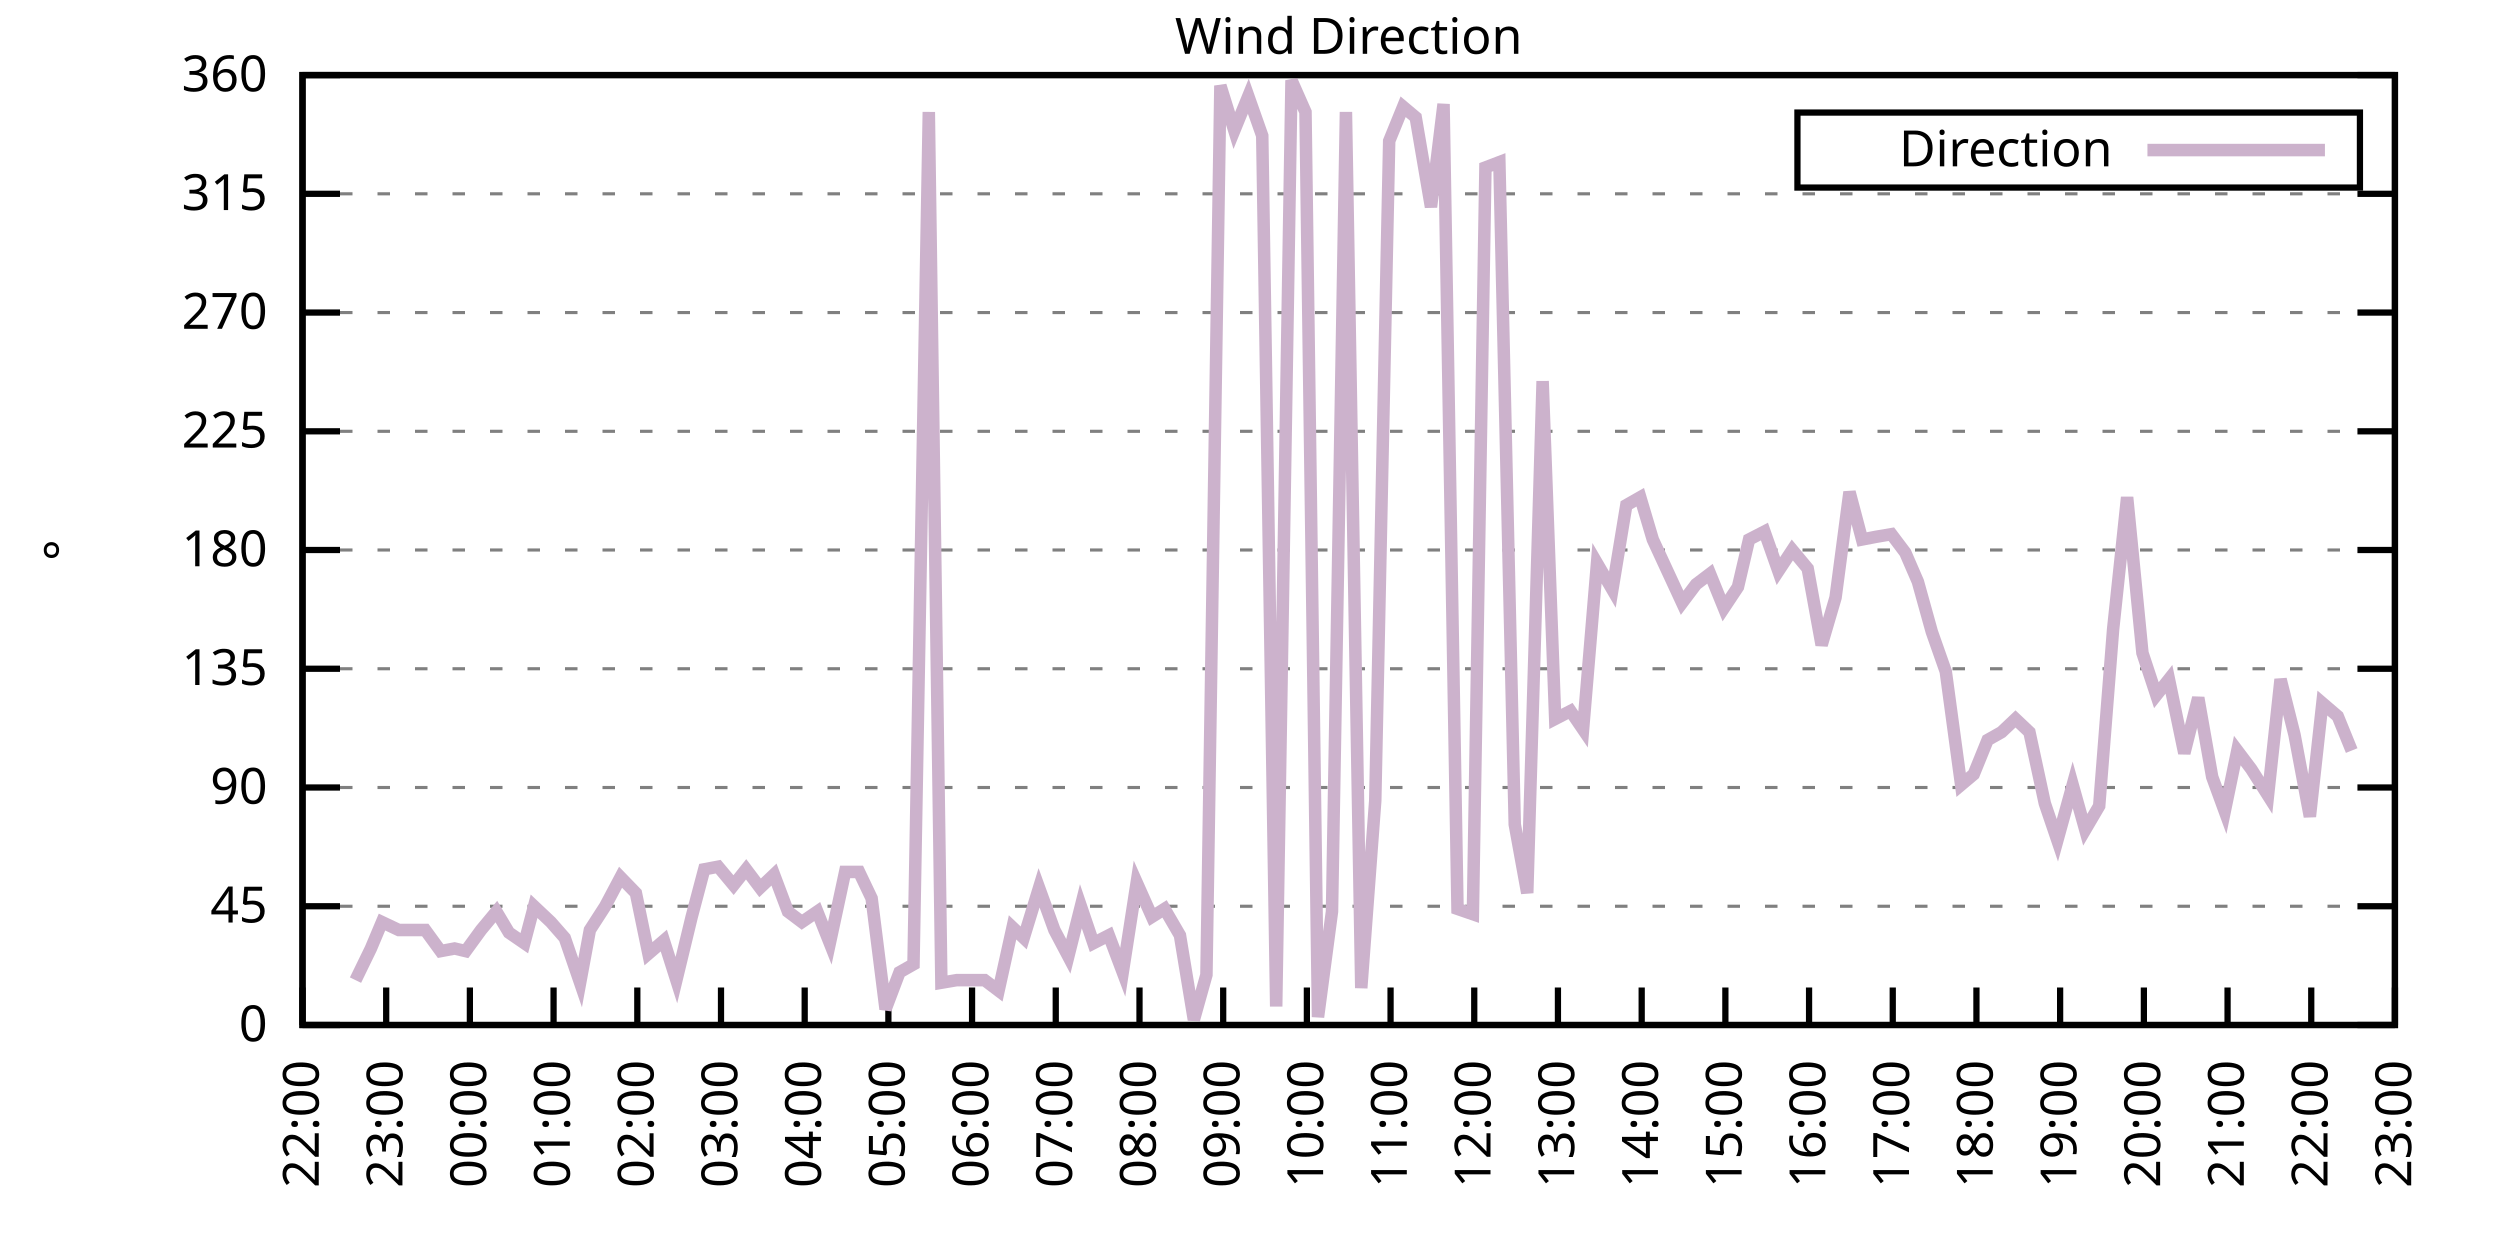
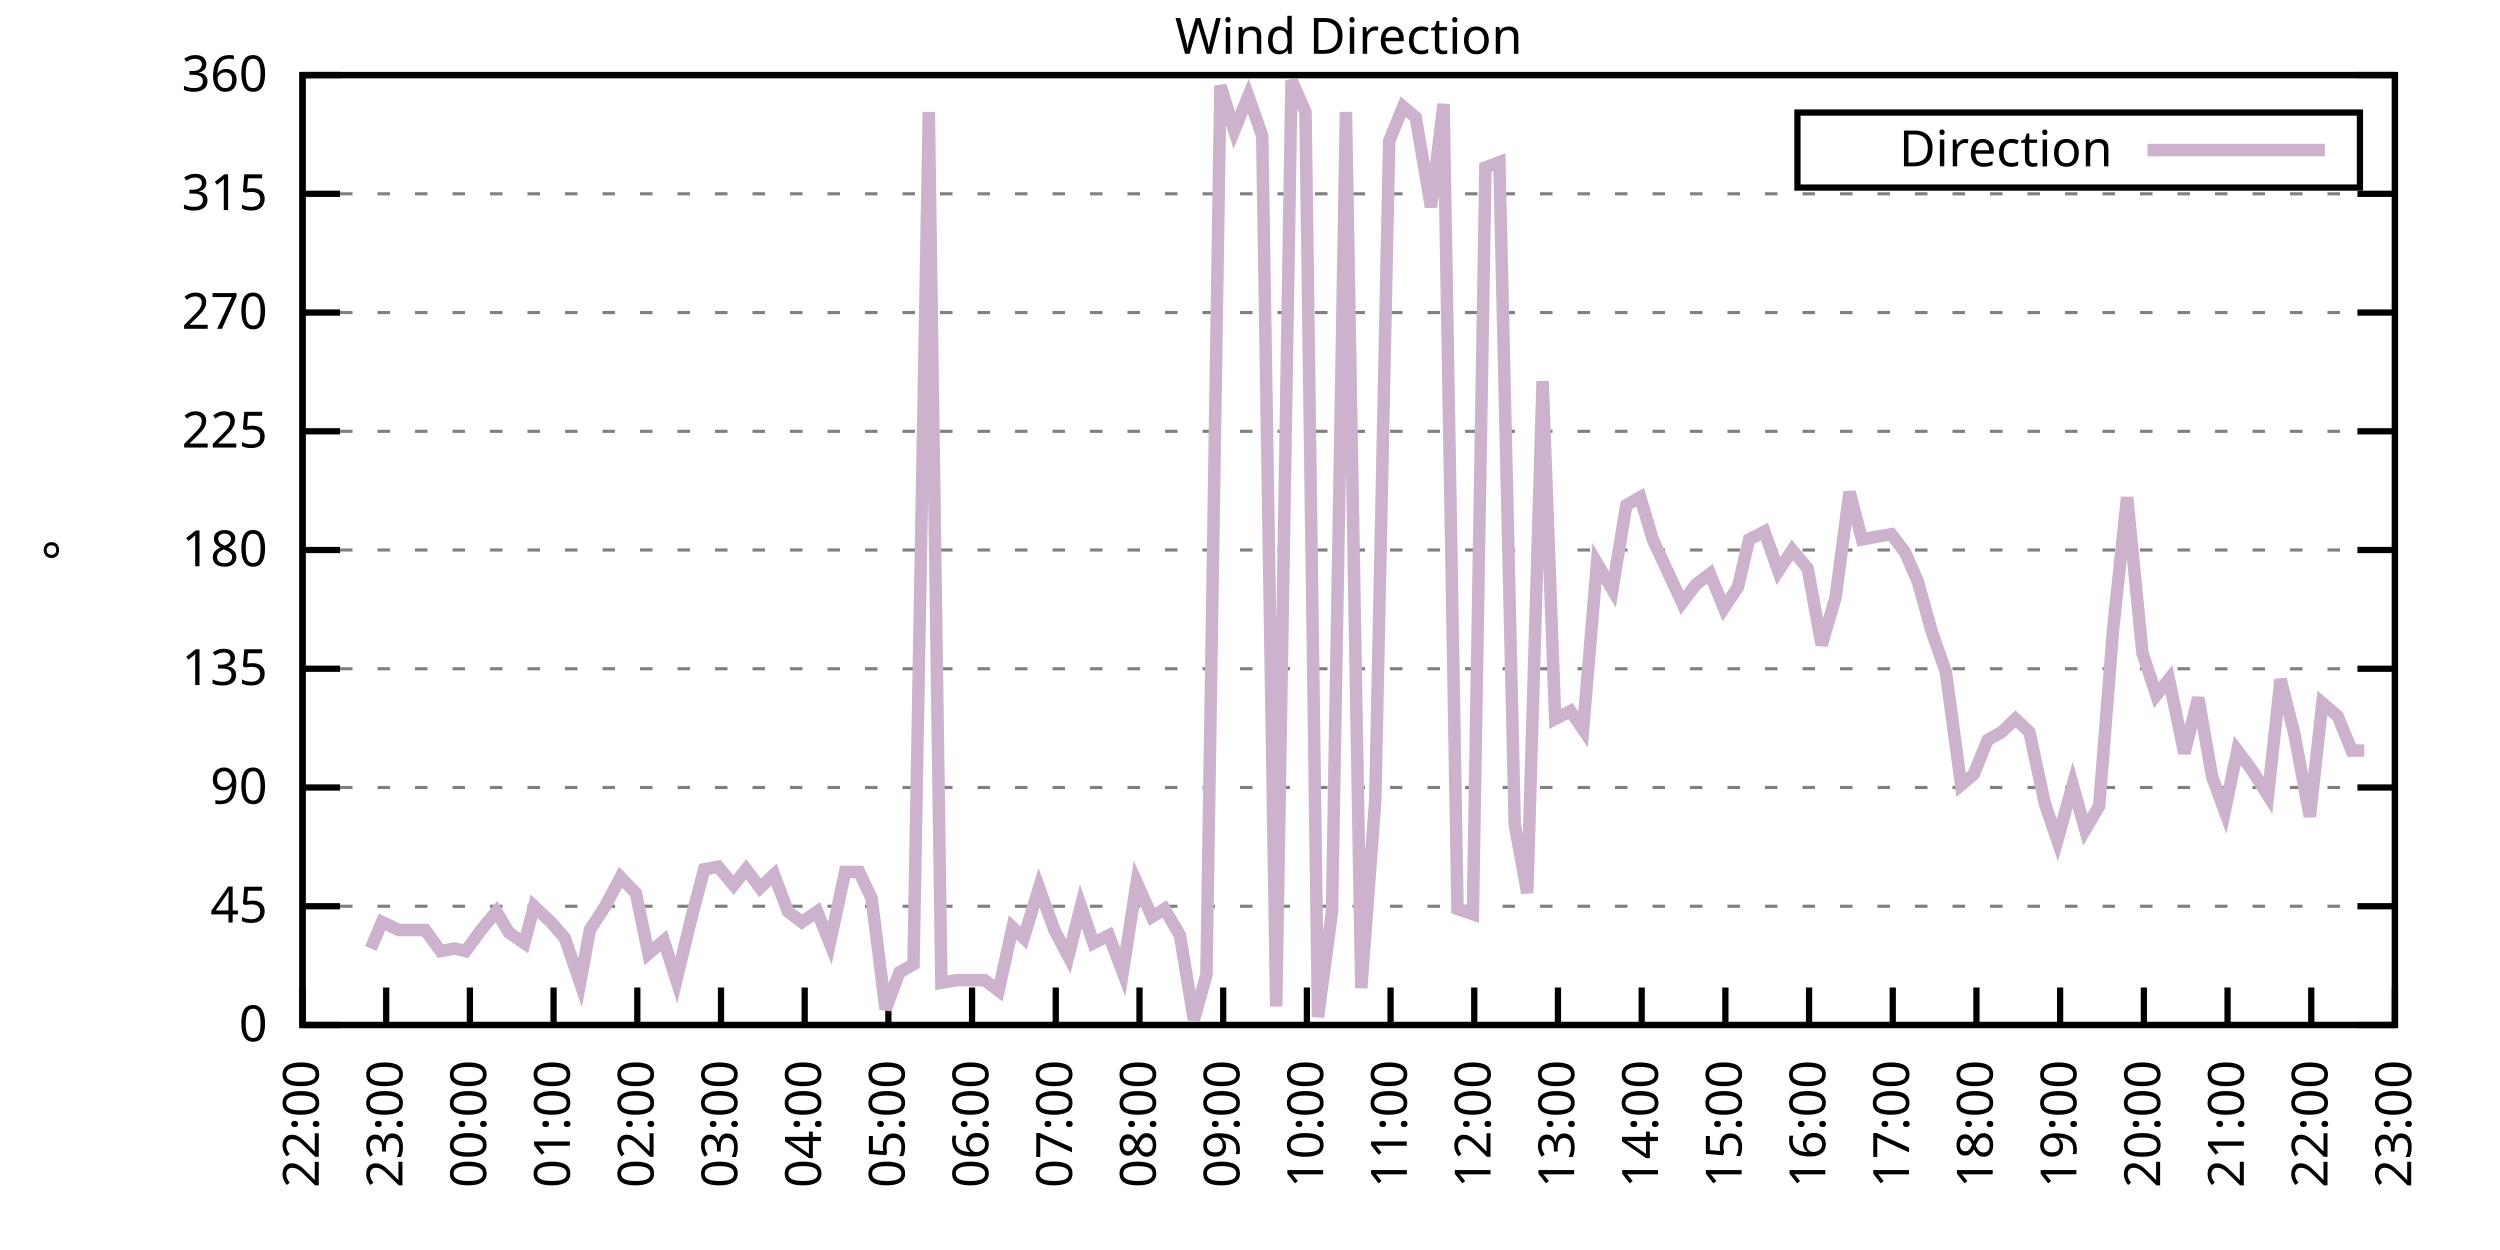
<svg xmlns="http://www.w3.org/2000/svg" xmlns:xlink="http://www.w3.org/1999/xlink" width="400" height="200" viewBox="0 0 400 200">
  <g id="gnuplot_canvas">
    <rect x="0" y="0" width="400" height="200" fill="none" />
    <defs>
      <circle id="gpDot" r="0.5" stroke-width="0.5" stroke="currentColor" />
      <path id="gpPt0" stroke-width="0.333" stroke="currentColor" d="M-1,0 h2 M0,-1 v2" />
      <path id="gpPt1" stroke-width="0.333" stroke="currentColor" d="M-1,-1 L1,1 M1,-1 L-1,1" />
      <path id="gpPt2" stroke-width="0.333" stroke="currentColor" d="M-1,0 L1,0 M0,-1 L0,1 M-1,-1 L1,1 M-1,1 L1,-1" />
      <rect id="gpPt3" stroke-width="0.333" stroke="currentColor" x="-1" y="-1" width="2" height="2" />
      <rect id="gpPt4" stroke-width="0.333" stroke="currentColor" fill="currentColor" x="-1" y="-1" width="2" height="2" />
      <circle id="gpPt5" stroke-width="0.333" stroke="currentColor" cx="0" cy="0" r="1" />
      <use xlink:href="#gpPt5" id="gpPt6" fill="currentColor" stroke="none" />
      <path id="gpPt7" stroke-width="0.333" stroke="currentColor" d="M0,-1.33 L-1.33,0.67 L1.33,0.67 z" />
      <use xlink:href="#gpPt7" id="gpPt8" fill="currentColor" stroke="none" />
      <use xlink:href="#gpPt7" id="gpPt9" stroke="currentColor" transform="rotate(180)" />
      <use xlink:href="#gpPt9" id="gpPt10" fill="currentColor" stroke="none" />
      <use xlink:href="#gpPt3" id="gpPt11" stroke="currentColor" transform="rotate(45)" />
      <use xlink:href="#gpPt11" id="gpPt12" fill="currentColor" stroke="none" />
      <path id="gpPt13" stroke-width="0.333" stroke="currentColor" d="M0,1.330 L1.265,0.411 L0.782,-1.067 L-0.782,-1.076 L-1.265,0.411 z" />
      <use xlink:href="#gpPt13" id="gpPt14" fill="currentColor" stroke="none" />
      <filter id="textbox" filterUnits="objectBoundingBox" x="0" y="0" height="1" width="1">
        <feFlood flood-color="white" flood-opacity="1" result="bgnd" />
        <feComposite in="SourceGraphic" in2="bgnd" operator="atop" />
      </filter>
      <filter id="greybox" filterUnits="objectBoundingBox" x="0" y="0" height="1" width="1">
        <feFlood flood-color="lightgrey" flood-opacity="1" result="grey" />
        <feComposite in="SourceGraphic" in2="grey" operator="atop" />
      </filter>
    </defs>
    <g fill="none" color="white" stroke="currentColor" stroke-width="1.00" stroke-linecap="butt" stroke-linejoin="miter">
</g>
    <g fill="none" color="black" stroke="currentColor" stroke-width="1.00" stroke-linecap="butt" stroke-linejoin="miter">
      <g stroke="none" shape-rendering="crispEdges">
        <polygon fill="rgb(255, 255, 255)" points="48.40,164.00 383.18,164.00 383.18,12.02 48.40,12.02 " />
      </g>
    </g>
    <g fill="none" color="black" stroke="currentColor" stroke-width="1.00" stroke-linecap="butt" stroke-linejoin="miter">
</g>
    <g fill="none" color="black" stroke="black" stroke-width="0.50" stroke-linecap="butt" stroke-linejoin="miter">
</g>
    <g fill="none" color="gray" stroke="currentColor" stroke-width="0.50" stroke-linecap="butt" stroke-linejoin="miter">
      <path stroke="gray" stroke-dasharray="2,4" class="gridline" d="M48.40,164.00 L383.19,164.00  " />
    </g>
    <g fill="none" color="gray" stroke="gray" stroke-width="1.00" stroke-linecap="butt" stroke-linejoin="miter">
</g>
    <g fill="none" color="black" stroke="currentColor" stroke-width="1.00" stroke-linecap="butt" stroke-linejoin="miter">
      <path stroke="black" d="M48.40,164.00 L54.40,164.00 M383.19,164.00 L377.19,164.00  " />
      <g transform="translate(42.80,166.60)" stroke="none" fill="black" font-family="Sans" font-size="8.00" text-anchor="end">
        <text>
          <tspan font-family="Sans"> 0</tspan>
        </text>
      </g>
    </g>
    <g fill="none" color="black" stroke="currentColor" stroke-width="1.00" stroke-linecap="butt" stroke-linejoin="miter">
</g>
    <g fill="none" color="black" stroke="black" stroke-width="0.50" stroke-linecap="butt" stroke-linejoin="miter">
</g>
    <g fill="none" color="gray" stroke="currentColor" stroke-width="0.50" stroke-linecap="butt" stroke-linejoin="miter">
      <path stroke="gray" stroke-dasharray="2,4" class="gridline" d="M48.40,145.00 L383.19,145.00  " />
    </g>
    <g fill="none" color="gray" stroke="gray" stroke-width="1.00" stroke-linecap="butt" stroke-linejoin="miter">
</g>
    <g fill="none" color="black" stroke="currentColor" stroke-width="1.00" stroke-linecap="butt" stroke-linejoin="miter">
      <path stroke="black" d="M48.40,145.00 L54.40,145.00 M383.19,145.00 L377.19,145.00  " />
      <g transform="translate(42.80,147.60)" stroke="none" fill="black" font-family="Sans" font-size="8.00" text-anchor="end">
        <text>
          <tspan font-family="Sans"> 45</tspan>
        </text>
      </g>
    </g>
    <g fill="none" color="black" stroke="currentColor" stroke-width="1.00" stroke-linecap="butt" stroke-linejoin="miter">
</g>
    <g fill="none" color="black" stroke="black" stroke-width="0.50" stroke-linecap="butt" stroke-linejoin="miter">
</g>
    <g fill="none" color="gray" stroke="currentColor" stroke-width="0.50" stroke-linecap="butt" stroke-linejoin="miter">
      <path stroke="gray" stroke-dasharray="2,4" class="gridline" d="M48.40,126.00 L383.19,126.00  " />
    </g>
    <g fill="none" color="gray" stroke="gray" stroke-width="1.00" stroke-linecap="butt" stroke-linejoin="miter">
</g>
    <g fill="none" color="black" stroke="currentColor" stroke-width="1.00" stroke-linecap="butt" stroke-linejoin="miter">
      <path stroke="black" d="M48.40,126.00 L54.40,126.00 M383.19,126.00 L377.19,126.00  " />
      <g transform="translate(42.80,128.60)" stroke="none" fill="black" font-family="Sans" font-size="8.00" text-anchor="end">
        <text>
          <tspan font-family="Sans"> 90</tspan>
        </text>
      </g>
    </g>
    <g fill="none" color="black" stroke="currentColor" stroke-width="1.00" stroke-linecap="butt" stroke-linejoin="miter">
</g>
    <g fill="none" color="black" stroke="black" stroke-width="0.50" stroke-linecap="butt" stroke-linejoin="miter">
</g>
    <g fill="none" color="gray" stroke="currentColor" stroke-width="0.50" stroke-linecap="butt" stroke-linejoin="miter">
      <path stroke="gray" stroke-dasharray="2,4" class="gridline" d="M48.40,107.00 L383.19,107.00  " />
    </g>
    <g fill="none" color="gray" stroke="gray" stroke-width="1.00" stroke-linecap="butt" stroke-linejoin="miter">
</g>
    <g fill="none" color="black" stroke="currentColor" stroke-width="1.00" stroke-linecap="butt" stroke-linejoin="miter">
      <path stroke="black" d="M48.40,107.00 L54.40,107.00 M383.19,107.00 L377.19,107.00  " />
      <g transform="translate(42.80,109.60)" stroke="none" fill="black" font-family="Sans" font-size="8.00" text-anchor="end">
        <text>
          <tspan font-family="Sans"> 135</tspan>
        </text>
      </g>
    </g>
    <g fill="none" color="black" stroke="currentColor" stroke-width="1.00" stroke-linecap="butt" stroke-linejoin="miter">
</g>
    <g fill="none" color="black" stroke="black" stroke-width="0.50" stroke-linecap="butt" stroke-linejoin="miter">
</g>
    <g fill="none" color="gray" stroke="currentColor" stroke-width="0.50" stroke-linecap="butt" stroke-linejoin="miter">
      <path stroke="gray" stroke-dasharray="2,4" class="gridline" d="M48.40,88.00 L383.19,88.00  " />
    </g>
    <g fill="none" color="gray" stroke="gray" stroke-width="1.00" stroke-linecap="butt" stroke-linejoin="miter">
</g>
    <g fill="none" color="black" stroke="currentColor" stroke-width="1.00" stroke-linecap="butt" stroke-linejoin="miter">
      <path stroke="black" d="M48.40,88.00 L54.40,88.00 M383.19,88.00 L377.19,88.00  " />
      <g transform="translate(42.80,90.60)" stroke="none" fill="black" font-family="Sans" font-size="8.00" text-anchor="end">
        <text>
          <tspan font-family="Sans"> 180</tspan>
        </text>
      </g>
    </g>
    <g fill="none" color="black" stroke="currentColor" stroke-width="1.00" stroke-linecap="butt" stroke-linejoin="miter">
</g>
    <g fill="none" color="black" stroke="black" stroke-width="0.50" stroke-linecap="butt" stroke-linejoin="miter">
</g>
    <g fill="none" color="gray" stroke="currentColor" stroke-width="0.50" stroke-linecap="butt" stroke-linejoin="miter">
      <path stroke="gray" stroke-dasharray="2,4" class="gridline" d="M48.40,69.01 L383.19,69.01  " />
    </g>
    <g fill="none" color="gray" stroke="gray" stroke-width="1.00" stroke-linecap="butt" stroke-linejoin="miter">
</g>
    <g fill="none" color="black" stroke="currentColor" stroke-width="1.00" stroke-linecap="butt" stroke-linejoin="miter">
      <path stroke="black" d="M48.40,69.01 L54.40,69.01 M383.19,69.01 L377.19,69.01  " />
      <g transform="translate(42.80,71.61)" stroke="none" fill="black" font-family="Sans" font-size="8.00" text-anchor="end">
        <text>
          <tspan font-family="Sans"> 225</tspan>
        </text>
      </g>
    </g>
    <g fill="none" color="black" stroke="currentColor" stroke-width="1.00" stroke-linecap="butt" stroke-linejoin="miter">
</g>
    <g fill="none" color="black" stroke="black" stroke-width="0.50" stroke-linecap="butt" stroke-linejoin="miter">
</g>
    <g fill="none" color="gray" stroke="currentColor" stroke-width="0.50" stroke-linecap="butt" stroke-linejoin="miter">
      <path stroke="gray" stroke-dasharray="2,4" class="gridline" d="M48.40,50.01 L383.19,50.01  " />
    </g>
    <g fill="none" color="gray" stroke="gray" stroke-width="1.00" stroke-linecap="butt" stroke-linejoin="miter">
</g>
    <g fill="none" color="black" stroke="currentColor" stroke-width="1.00" stroke-linecap="butt" stroke-linejoin="miter">
      <path stroke="black" d="M48.40,50.01 L54.40,50.01 M383.19,50.01 L377.19,50.01  " />
      <g transform="translate(42.80,52.61)" stroke="none" fill="black" font-family="Sans" font-size="8.00" text-anchor="end">
        <text>
          <tspan font-family="Sans"> 270</tspan>
        </text>
      </g>
    </g>
    <g fill="none" color="black" stroke="currentColor" stroke-width="1.00" stroke-linecap="butt" stroke-linejoin="miter">
</g>
    <g fill="none" color="black" stroke="black" stroke-width="0.50" stroke-linecap="butt" stroke-linejoin="miter">
</g>
    <g fill="none" color="gray" stroke="currentColor" stroke-width="0.50" stroke-linecap="butt" stroke-linejoin="miter">
      <path stroke="gray" stroke-dasharray="2,4" class="gridline" d="M48.40,31.01 L383.19,31.01  " />
    </g>
    <g fill="none" color="gray" stroke="gray" stroke-width="1.00" stroke-linecap="butt" stroke-linejoin="miter">
</g>
    <g fill="none" color="black" stroke="currentColor" stroke-width="1.00" stroke-linecap="butt" stroke-linejoin="miter">
      <path stroke="black" d="M48.40,31.01 L54.40,31.01 M383.19,31.01 L377.19,31.01  " />
      <g transform="translate(42.80,33.61)" stroke="none" fill="black" font-family="Sans" font-size="8.00" text-anchor="end">
        <text>
          <tspan font-family="Sans"> 315</tspan>
        </text>
      </g>
    </g>
    <g fill="none" color="black" stroke="currentColor" stroke-width="1.00" stroke-linecap="butt" stroke-linejoin="miter">
</g>
    <g fill="none" color="black" stroke="black" stroke-width="0.50" stroke-linecap="butt" stroke-linejoin="miter">
</g>
    <g fill="none" color="gray" stroke="currentColor" stroke-width="0.50" stroke-linecap="butt" stroke-linejoin="miter">
      <path stroke="gray" stroke-dasharray="2,4" class="gridline" d="M48.40,12.01 L383.19,12.01  " />
    </g>
    <g fill="none" color="gray" stroke="gray" stroke-width="1.00" stroke-linecap="butt" stroke-linejoin="miter">
</g>
    <g fill="none" color="black" stroke="currentColor" stroke-width="1.00" stroke-linecap="butt" stroke-linejoin="miter">
      <path stroke="black" d="M48.40,12.01 L54.40,12.01 M383.19,12.01 L377.19,12.01  " />
      <g transform="translate(42.80,14.61)" stroke="none" fill="black" font-family="Sans" font-size="8.00" text-anchor="end">
        <text>
          <tspan font-family="Sans"> 360</tspan>
        </text>
      </g>
    </g>
    <g fill="none" color="black" stroke="currentColor" stroke-width="1.00" stroke-linecap="butt" stroke-linejoin="miter">
      <path stroke="black" d="M48.40,164.00 L48.40,158.00  " />
      <g transform="translate(51.00,169.60) rotate(270.00)" stroke="none" fill="black" font-family="Sans" font-size="8.00" text-anchor="end">
        <text>
          <tspan font-family="Sans">22:00</tspan>
        </text>
      </g>
    </g>
    <g fill="none" color="black" stroke="currentColor" stroke-width="1.00" stroke-linecap="butt" stroke-linejoin="miter">
      <path stroke="black" d="M61.79,164.00 L61.79,158.00  " />
      <g transform="translate(64.39,169.60) rotate(270.00)" stroke="none" fill="black" font-family="Sans" font-size="8.00" text-anchor="end">
        <text>
          <tspan font-family="Sans">23:00</tspan>
        </text>
      </g>
    </g>
    <g fill="none" color="black" stroke="currentColor" stroke-width="1.00" stroke-linecap="butt" stroke-linejoin="miter">
      <path stroke="black" d="M75.18,164.00 L75.18,158.00  " />
      <g transform="translate(77.78,169.60) rotate(270.00)" stroke="none" fill="black" font-family="Sans" font-size="8.00" text-anchor="end">
        <text>
          <tspan font-family="Sans">00:00</tspan>
        </text>
      </g>
    </g>
    <g fill="none" color="black" stroke="currentColor" stroke-width="1.00" stroke-linecap="butt" stroke-linejoin="miter">
      <path stroke="black" d="M88.57,164.00 L88.57,158.00  " />
      <g transform="translate(91.17,169.60) rotate(270.00)" stroke="none" fill="black" font-family="Sans" font-size="8.00" text-anchor="end">
        <text>
          <tspan font-family="Sans">01:00</tspan>
        </text>
      </g>
    </g>
    <g fill="none" color="black" stroke="currentColor" stroke-width="1.00" stroke-linecap="butt" stroke-linejoin="miter">
      <path stroke="black" d="M101.97,164.00 L101.97,158.00  " />
      <g transform="translate(104.57,169.60) rotate(270.00)" stroke="none" fill="black" font-family="Sans" font-size="8.00" text-anchor="end">
        <text>
          <tspan font-family="Sans">02:00</tspan>
        </text>
      </g>
    </g>
    <g fill="none" color="black" stroke="currentColor" stroke-width="1.00" stroke-linecap="butt" stroke-linejoin="miter">
      <path stroke="black" d="M115.36,164.00 L115.36,158.00  " />
      <g transform="translate(117.96,169.60) rotate(270.00)" stroke="none" fill="black" font-family="Sans" font-size="8.00" text-anchor="end">
        <text>
          <tspan font-family="Sans">03:00</tspan>
        </text>
      </g>
    </g>
    <g fill="none" color="black" stroke="currentColor" stroke-width="1.00" stroke-linecap="butt" stroke-linejoin="miter">
      <path stroke="black" d="M128.75,164.00 L128.75,158.00  " />
      <g transform="translate(131.35,169.60) rotate(270.00)" stroke="none" fill="black" font-family="Sans" font-size="8.00" text-anchor="end">
        <text>
          <tspan font-family="Sans">04:00</tspan>
        </text>
      </g>
    </g>
    <g fill="none" color="black" stroke="currentColor" stroke-width="1.00" stroke-linecap="butt" stroke-linejoin="miter">
      <path stroke="black" d="M142.14,164.00 L142.14,158.00  " />
      <g transform="translate(144.74,169.60) rotate(270.00)" stroke="none" fill="black" font-family="Sans" font-size="8.00" text-anchor="end">
        <text>
          <tspan font-family="Sans">05:00</tspan>
        </text>
      </g>
    </g>
    <g fill="none" color="black" stroke="currentColor" stroke-width="1.00" stroke-linecap="butt" stroke-linejoin="miter">
      <path stroke="black" d="M155.53,164.00 L155.53,158.00  " />
      <g transform="translate(158.13,169.60) rotate(270.00)" stroke="none" fill="black" font-family="Sans" font-size="8.00" text-anchor="end">
        <text>
          <tspan font-family="Sans">06:00</tspan>
        </text>
      </g>
    </g>
    <g fill="none" color="black" stroke="currentColor" stroke-width="1.00" stroke-linecap="butt" stroke-linejoin="miter">
      <path stroke="black" d="M168.92,164.00 L168.92,158.00  " />
      <g transform="translate(171.52,169.60) rotate(270.00)" stroke="none" fill="black" font-family="Sans" font-size="8.00" text-anchor="end">
        <text>
          <tspan font-family="Sans">07:00</tspan>
        </text>
      </g>
    </g>
    <g fill="none" color="black" stroke="currentColor" stroke-width="1.00" stroke-linecap="butt" stroke-linejoin="miter">
      <path stroke="black" d="M182.32,164.00 L182.32,158.00  " />
      <g transform="translate(184.92,169.60) rotate(270.00)" stroke="none" fill="black" font-family="Sans" font-size="8.00" text-anchor="end">
        <text>
          <tspan font-family="Sans">08:00</tspan>
        </text>
      </g>
    </g>
    <g fill="none" color="black" stroke="currentColor" stroke-width="1.00" stroke-linecap="butt" stroke-linejoin="miter">
      <path stroke="black" d="M195.71,164.00 L195.71,158.00  " />
      <g transform="translate(198.31,169.60) rotate(270.00)" stroke="none" fill="black" font-family="Sans" font-size="8.00" text-anchor="end">
        <text>
          <tspan font-family="Sans">09:00</tspan>
        </text>
      </g>
    </g>
    <g fill="none" color="black" stroke="currentColor" stroke-width="1.00" stroke-linecap="butt" stroke-linejoin="miter">
      <path stroke="black" d="M209.10,164.00 L209.10,158.00  " />
      <g transform="translate(211.70,169.60) rotate(270.00)" stroke="none" fill="black" font-family="Sans" font-size="8.00" text-anchor="end">
        <text>
          <tspan font-family="Sans">10:00</tspan>
        </text>
      </g>
    </g>
    <g fill="none" color="black" stroke="currentColor" stroke-width="1.00" stroke-linecap="butt" stroke-linejoin="miter">
      <path stroke="black" d="M222.49,164.00 L222.49,158.00  " />
      <g transform="translate(225.09,169.60) rotate(270.00)" stroke="none" fill="black" font-family="Sans" font-size="8.00" text-anchor="end">
        <text>
          <tspan font-family="Sans">11:00</tspan>
        </text>
      </g>
    </g>
    <g fill="none" color="black" stroke="currentColor" stroke-width="1.00" stroke-linecap="butt" stroke-linejoin="miter">
      <path stroke="black" d="M235.88,164.00 L235.88,158.00  " />
      <g transform="translate(238.48,169.60) rotate(270.00)" stroke="none" fill="black" font-family="Sans" font-size="8.00" text-anchor="end">
        <text>
          <tspan font-family="Sans">12:00</tspan>
        </text>
      </g>
    </g>
    <g fill="none" color="black" stroke="currentColor" stroke-width="1.00" stroke-linecap="butt" stroke-linejoin="miter">
      <path stroke="black" d="M249.27,164.00 L249.27,158.00  " />
      <g transform="translate(251.87,169.60) rotate(270.00)" stroke="none" fill="black" font-family="Sans" font-size="8.00" text-anchor="end">
        <text>
          <tspan font-family="Sans">13:00</tspan>
        </text>
      </g>
    </g>
    <g fill="none" color="black" stroke="currentColor" stroke-width="1.00" stroke-linecap="butt" stroke-linejoin="miter">
      <path stroke="black" d="M262.67,164.00 L262.67,158.00  " />
      <g transform="translate(265.27,169.60) rotate(270.00)" stroke="none" fill="black" font-family="Sans" font-size="8.00" text-anchor="end">
        <text>
          <tspan font-family="Sans">14:00</tspan>
        </text>
      </g>
    </g>
    <g fill="none" color="black" stroke="currentColor" stroke-width="1.00" stroke-linecap="butt" stroke-linejoin="miter">
      <path stroke="black" d="M276.06,164.00 L276.06,158.00  " />
      <g transform="translate(278.66,169.60) rotate(270.00)" stroke="none" fill="black" font-family="Sans" font-size="8.00" text-anchor="end">
        <text>
          <tspan font-family="Sans">15:00</tspan>
        </text>
      </g>
    </g>
    <g fill="none" color="black" stroke="currentColor" stroke-width="1.00" stroke-linecap="butt" stroke-linejoin="miter">
      <path stroke="black" d="M289.45,164.00 L289.45,158.00  " />
      <g transform="translate(292.05,169.60) rotate(270.00)" stroke="none" fill="black" font-family="Sans" font-size="8.00" text-anchor="end">
        <text>
          <tspan font-family="Sans">16:00</tspan>
        </text>
      </g>
    </g>
    <g fill="none" color="black" stroke="currentColor" stroke-width="1.00" stroke-linecap="butt" stroke-linejoin="miter">
      <path stroke="black" d="M302.84,164.00 L302.84,158.00  " />
      <g transform="translate(305.44,169.60) rotate(270.00)" stroke="none" fill="black" font-family="Sans" font-size="8.00" text-anchor="end">
        <text>
          <tspan font-family="Sans">17:00</tspan>
        </text>
      </g>
    </g>
    <g fill="none" color="black" stroke="currentColor" stroke-width="1.00" stroke-linecap="butt" stroke-linejoin="miter">
      <path stroke="black" d="M316.23,164.00 L316.23,158.00  " />
      <g transform="translate(318.83,169.60) rotate(270.00)" stroke="none" fill="black" font-family="Sans" font-size="8.00" text-anchor="end">
        <text>
          <tspan font-family="Sans">18:00</tspan>
        </text>
      </g>
    </g>
    <g fill="none" color="black" stroke="currentColor" stroke-width="1.00" stroke-linecap="butt" stroke-linejoin="miter">
      <path stroke="black" d="M329.62,164.00 L329.62,158.00  " />
      <g transform="translate(332.22,169.60) rotate(270.00)" stroke="none" fill="black" font-family="Sans" font-size="8.00" text-anchor="end">
        <text>
          <tspan font-family="Sans">19:00</tspan>
        </text>
      </g>
    </g>
    <g fill="none" color="black" stroke="currentColor" stroke-width="1.00" stroke-linecap="butt" stroke-linejoin="miter">
      <path stroke="black" d="M343.02,164.00 L343.02,158.00  " />
      <g transform="translate(345.62,169.60) rotate(270.00)" stroke="none" fill="black" font-family="Sans" font-size="8.00" text-anchor="end">
        <text>
          <tspan font-family="Sans">20:00</tspan>
        </text>
      </g>
    </g>
    <g fill="none" color="black" stroke="currentColor" stroke-width="1.00" stroke-linecap="butt" stroke-linejoin="miter">
      <path stroke="black" d="M356.41,164.00 L356.41,158.00  " />
      <g transform="translate(359.01,169.60) rotate(270.00)" stroke="none" fill="black" font-family="Sans" font-size="8.00" text-anchor="end">
        <text>
          <tspan font-family="Sans">21:00</tspan>
        </text>
      </g>
    </g>
    <g fill="none" color="black" stroke="currentColor" stroke-width="1.00" stroke-linecap="butt" stroke-linejoin="miter">
      <path stroke="black" d="M369.80,164.00 L369.80,158.00  " />
      <g transform="translate(372.40,169.60) rotate(270.00)" stroke="none" fill="black" font-family="Sans" font-size="8.00" text-anchor="end">
        <text>
          <tspan font-family="Sans">22:00</tspan>
        </text>
      </g>
    </g>
    <g fill="none" color="black" stroke="currentColor" stroke-width="1.00" stroke-linecap="butt" stroke-linejoin="miter">
      <path stroke="black" d="M383.19,164.00 L383.19,158.00  " />
      <g transform="translate(385.79,169.60) rotate(270.00)" stroke="none" fill="black" font-family="Sans" font-size="8.00" text-anchor="end">
        <text>
          <tspan font-family="Sans">23:00</tspan>
        </text>
      </g>
    </g>
    <g fill="none" color="black" stroke="currentColor" stroke-width="1.00" stroke-linecap="butt" stroke-linejoin="miter">
</g>
    <g fill="none" color="black" stroke="currentColor" stroke-width="1.00" stroke-linecap="butt" stroke-linejoin="miter">
      <path stroke="black" d="M48.40,12.01 L48.40,164.00 L383.19,164.00 L383.19,12.01 L48.40,12.01 Z  " />
    </g>
    <g fill="none" color="black" stroke="currentColor" stroke-width="1.00" stroke-linecap="butt" stroke-linejoin="miter">
</g>
    <g fill="none" color="black" stroke="currentColor" stroke-width="1.00" stroke-linecap="butt" stroke-linejoin="miter">
      <path stroke="black" d="M287.59,30.01 L287.59,18.01 L377.59,18.01 L377.59,30.01 L287.59,30.01 Z  " />
    </g>
    <g id="Wind_direction_plot_1">
      <g fill="none" color="white" stroke="black" stroke-width="2.00" stroke-linecap="butt" stroke-linejoin="miter">
</g>
      <g fill="none" color="black" stroke="currentColor" stroke-width="2.00" stroke-linecap="butt" stroke-linejoin="miter">
        <g transform="translate(337.99,26.61)" stroke="none" fill="black" font-family="Sans" font-size="8.00" text-anchor="end">
          <text>
            <tspan font-family="Sans">Direction</tspan>
          </text>
        </g>
      </g>
      <g fill="none" color="black" stroke="currentColor" stroke-width="2.00" stroke-linecap="butt" stroke-linejoin="miter">
-         <path stroke="rgb(204, 178, 204)" d="M343.59,24.01 L371.99,24.01 M56.88,156.82 L59.34,151.76 L61.12,147.53 L63.80,148.80 L65.81,148.80 L68.04,148.80   L70.50,152.18 L72.73,151.76 L74.51,152.18 L76.97,148.80 L79.42,145.85 L81.43,149.22 L83.89,150.91 L85.45,145.00   L88.13,147.53 L90.36,150.07 L92.82,157.24 L94.38,148.80 L96.83,145.00 L99.29,140.36 L101.74,142.89 L103.75,152.60   L106.21,150.49 L108.22,156.82 L110.67,146.69 L112.68,139.09 L114.91,138.67 L117.37,141.62 L119.38,139.09 L121.61,142.05   L123.84,139.93 L126.07,145.85 L128.30,147.53 L130.76,145.85 L132.77,150.91 L135.22,139.51 L137.45,139.51 L139.46,143.73   L141.69,161.47 L143.93,155.56 L146.16,154.29 L148.61,17.92 L150.62,157.24 L153.08,156.82 L155.09,156.82 L157.54,156.82   L159.77,158.51 L162.01,148.38 L163.79,150.07 L166.25,142.05 L168.70,148.80 L170.93,153.02 L172.94,145.00 L174.95,150.91   L177.41,149.65 L179.64,155.56 L181.87,141.20 L184.32,146.69 L186.33,145.42 L188.79,149.65 L191.02,163.16 L193.03,155.98   L195.26,13.70 L197.49,20.88 L199.73,15.39 L201.96,21.72 L204.19,161.04 L206.64,12.85 L208.88,17.92 L210.88,162.73   L213.12,145.85 L215.35,17.92 L217.80,158.09 L220.04,128.11 L222.27,22.56 L224.50,17.08 L226.51,18.77 L228.96,33.12   L230.97,16.65 L233.20,145.42 L235.66,146.27 L237.67,26.79 L239.90,25.94 L242.36,131.91 L244.36,142.89 L246.82,60.98   L248.83,115.03 L251.28,113.76 L253.29,116.71 L255.52,90.12 L257.98,94.34 L260.21,80.83 L262.44,79.56 L264.45,86.32   L269.14,96.45 L271.37,93.49 L273.60,91.80 L275.83,97.29 L278.07,93.92 L279.85,86.32 L282.31,85.05 L284.54,91.38   L286.77,88.00 L289.23,90.96 L291.46,103.20 L293.69,95.60 L295.92,78.72 L297.93,86.32 L300.16,85.89 L302.62,85.47   L304.85,88.43 L306.86,93.07 L309.09,101.09 L311.32,107.43 L313.78,125.58 L315.79,123.89 L318.02,118.40 L320.25,117.14   L322.48,115.03 L324.71,117.14 L327.17,128.54 L329.18,134.45 L331.63,125.58 L333.64,132.76 L335.87,128.96 L338.10,100.67   L340.34,79.56 L342.79,104.47 L345.02,111.23 L347.03,108.69 L349.49,120.51 L351.72,111.65 L353.95,124.31 L355.96,129.80   L357.97,120.09 L360.20,123.05 L362.88,127.27 L364.89,108.69 L367.12,117.56 L369.58,130.65 L371.58,112.49 L374.04,114.60   L376.27,120.09  " />
+         <path stroke="rgb(204, 178, 204)" d="M343.59,24.01 L371.99,24.01 M59.34,151.76 L61.12,147.53 L63.80,148.80 L65.81,148.80 L68.04,148.80 L70.50,152.18   L72.73,151.76 L74.51,152.18 L76.97,148.80 L79.42,145.85 L81.43,149.22 L83.89,150.91 L85.45,145.00 L88.13,147.53   L90.36,150.07 L92.82,157.24 L94.38,148.80 L96.83,145.00 L99.29,140.36 L101.74,142.89 L103.75,152.60 L106.21,150.49   L108.22,156.82 L110.67,146.69 L112.68,139.09 L114.91,138.67 L117.37,141.62 L119.38,139.09 L121.61,142.05 L123.84,139.93   L126.07,145.85 L128.30,147.53 L130.76,145.85 L132.77,150.91 L135.22,139.51 L137.45,139.51 L139.46,143.73 L141.69,161.47   L143.93,155.56 L146.16,154.29 L148.61,17.92 L150.62,157.24 L153.08,156.82 L155.09,156.82 L157.54,156.82 L159.77,158.51   L162.01,148.38 L163.79,150.07 L166.25,142.05 L168.70,148.80 L170.93,153.02 L172.94,145.00 L174.95,150.91 L177.41,149.65   L179.64,155.56 L181.87,141.20 L184.32,146.69 L186.33,145.42 L188.79,149.65 L191.02,163.16 L193.03,155.98 L195.26,13.70   L197.49,20.88 L199.73,15.39 L201.96,21.72 L204.19,161.04 L206.64,12.85 L208.88,17.92 L210.88,162.73 L213.12,145.85   L215.35,17.92 L217.80,158.09 L220.04,128.11 L222.27,22.56 L224.50,17.08 L226.51,18.77 L228.96,33.12 L230.97,16.65   L233.20,145.42 L235.66,146.27 L237.67,26.79 L239.90,25.94 L242.36,131.91 L244.36,142.89 L246.82,60.98 L248.83,115.03   L251.28,113.76 L253.29,116.71 L255.52,90.12 L257.98,94.34 L260.21,80.83 L262.44,79.56 L264.45,86.32 L269.14,96.45   L271.37,93.49 L273.60,91.80 L275.83,97.29 L278.07,93.92 L279.85,86.32 L282.31,85.05 L284.54,91.38 L286.77,88.00   L289.23,90.96 L291.46,103.20 L293.69,95.60 L295.92,78.72 L297.93,86.32 L300.16,85.89 L302.62,85.47 L304.85,88.43   L306.86,93.07 L309.09,101.09 L311.32,107.43 L313.78,125.58 L315.79,123.89 L318.02,118.40 L320.25,117.14 L322.48,115.03   L324.71,117.14 L327.17,128.54 L329.18,134.45 L331.63,125.58 L333.64,132.76 L335.87,128.96 L338.10,100.67 L340.34,79.56   L342.79,104.47 L345.02,111.23 L347.03,108.69 L349.49,120.51 L351.72,111.65 L353.95,124.31 L355.96,129.80 L357.97,120.09   L360.20,123.05 L362.88,127.27 L364.89,108.69 L367.12,117.56 L369.58,130.65 L371.58,112.49 L374.04,114.60 L376.27,120.09   L378.28,120.09  " />
      </g>
    </g>
    <g fill="none" color="black" stroke="currentColor" stroke-width="2.00" stroke-linecap="butt" stroke-linejoin="miter">
</g>
    <g fill="none" color="black" stroke="black" stroke-width="1.00" stroke-linecap="butt" stroke-linejoin="miter">
</g>
    <g fill="none" color="black" stroke="currentColor" stroke-width="1.00" stroke-linecap="butt" stroke-linejoin="miter">
      <path stroke="black" d="M48.40,12.01 L48.40,164.00 L383.19,164.00 L383.19,12.01 L48.40,12.01 Z  " />
      <g transform="translate(12.80,88.01) rotate(270.00)" stroke="none" fill="black" font-family="Sans" font-size="8.00" text-anchor="middle">
        <text>
          <tspan font-family="Sans">°</tspan>
        </text>
      </g>
    </g>
    <g fill="none" color="black" stroke="currentColor" stroke-width="1.00" stroke-linecap="butt" stroke-linejoin="miter">
</g>
    <g fill="none" color="black" stroke="currentColor" stroke-width="1.00" stroke-linecap="butt" stroke-linejoin="miter">
      <g transform="translate(215.79,8.61)" stroke="none" fill="black" font-family="Sans" font-size="8.00" text-anchor="middle">
        <text>
          <tspan font-family="Sans">Wind Direction</tspan>
        </text>
      </g>
    </g>
    <g fill="none" color="black" stroke="currentColor" stroke-width="1.00" stroke-linecap="butt" stroke-linejoin="miter">
</g>
  </g>
</svg>
